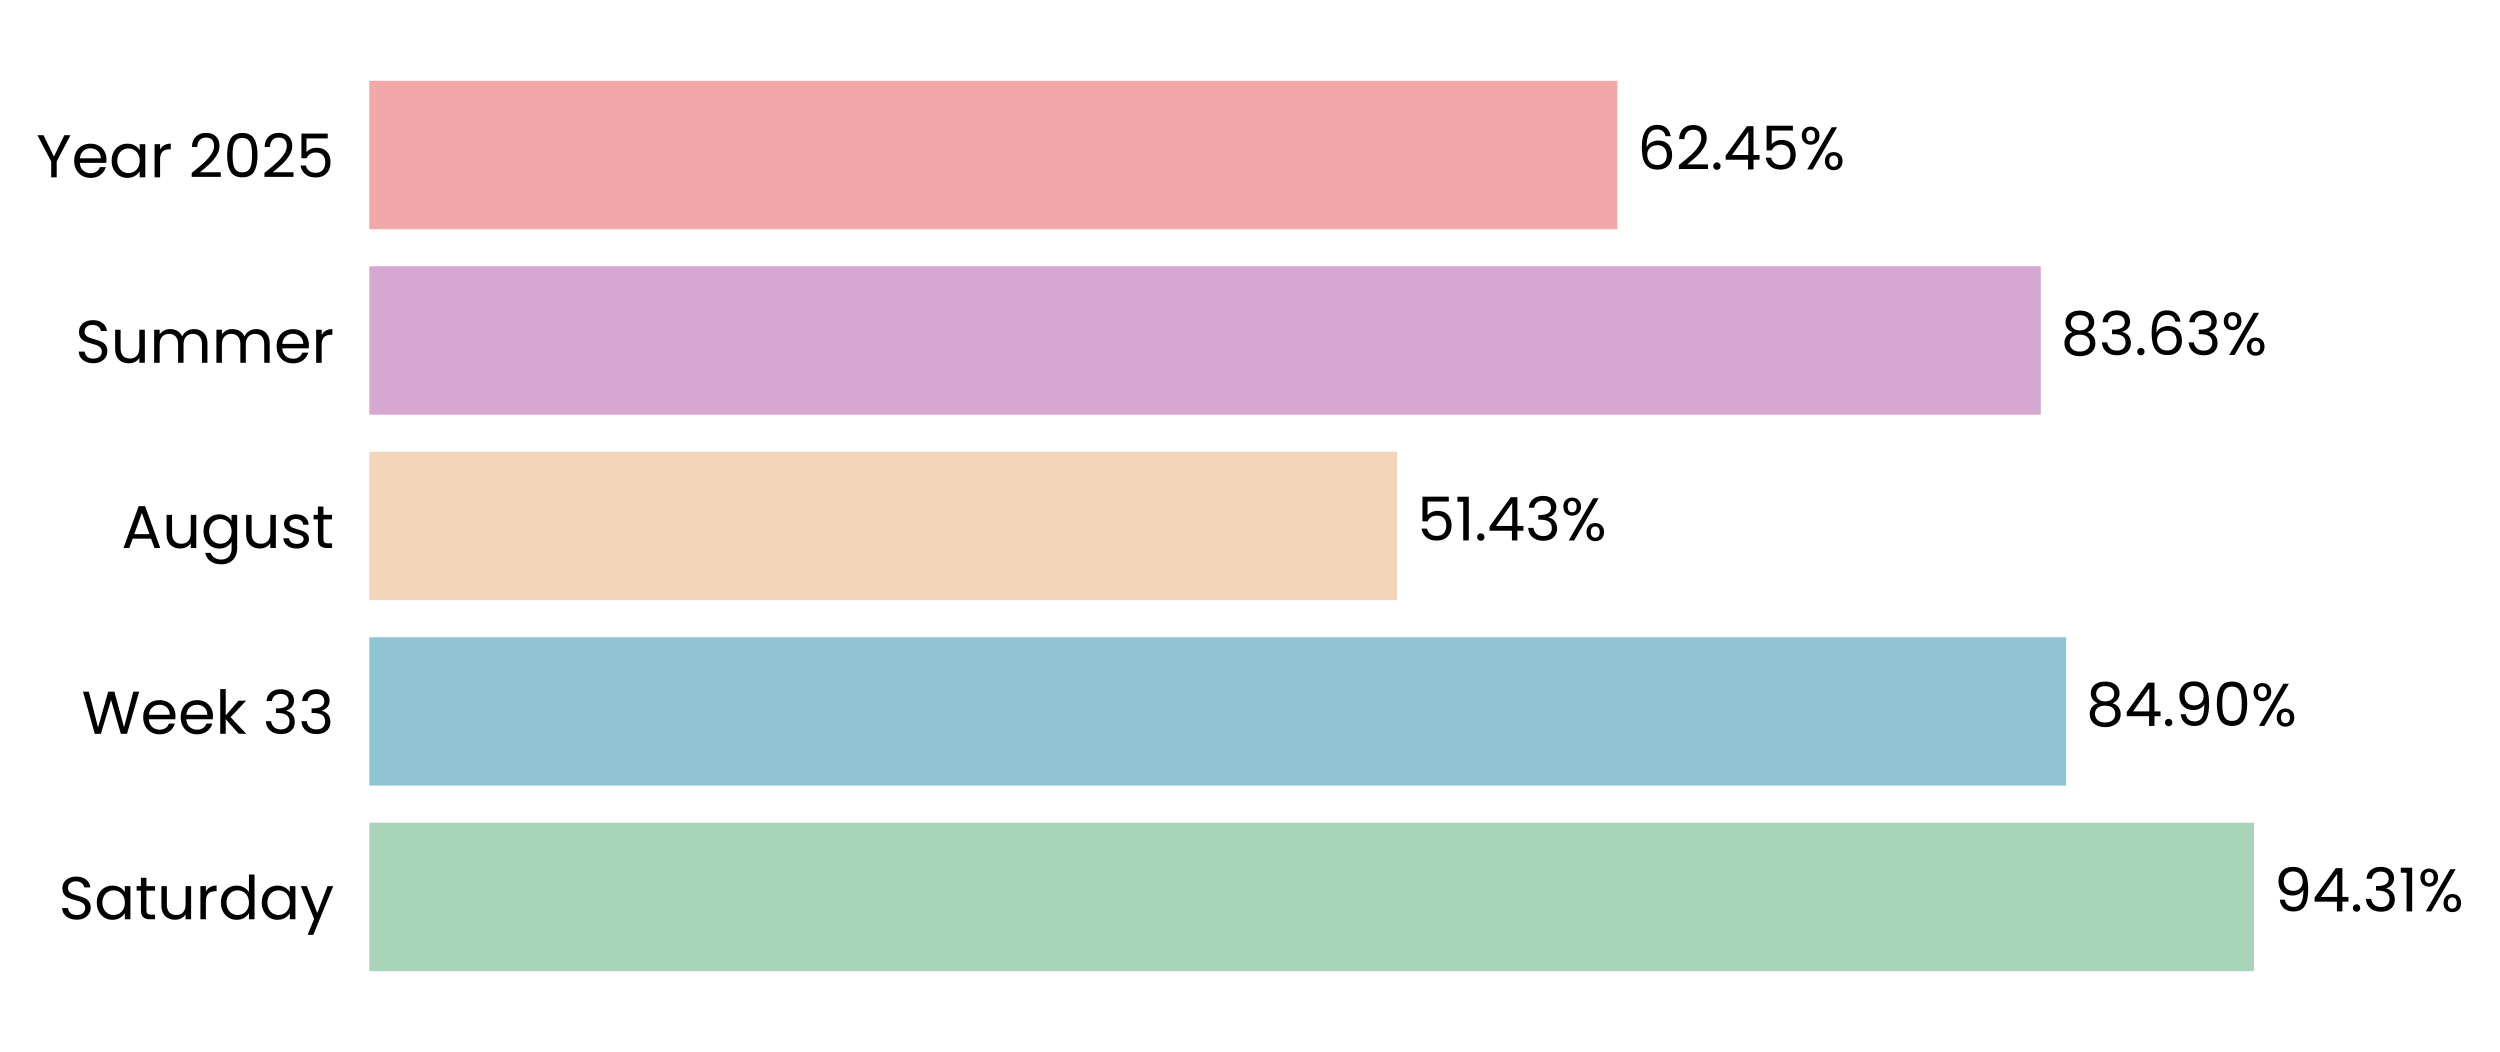
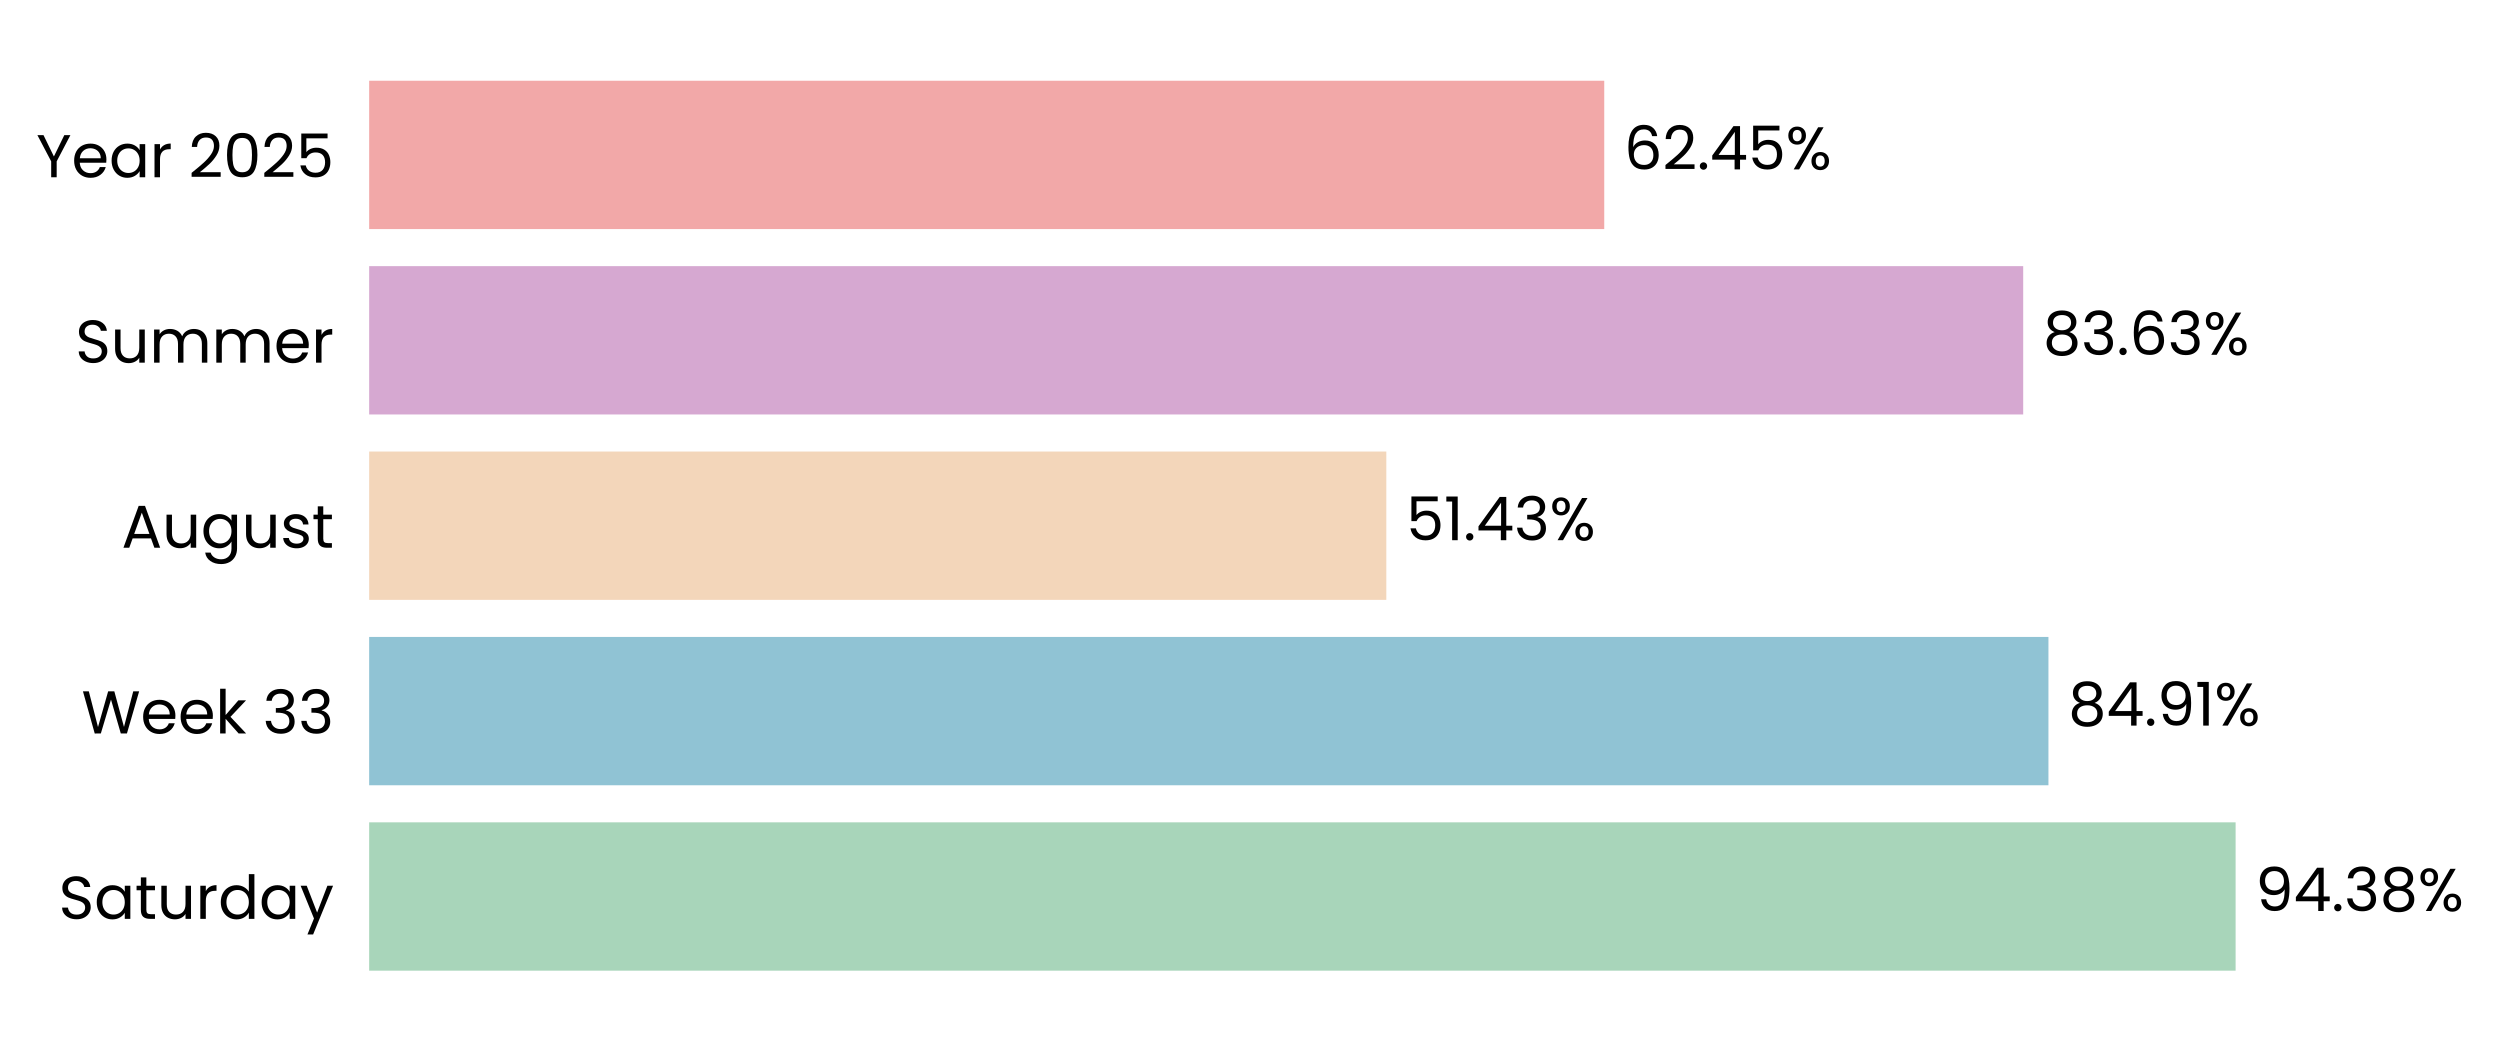
- <svg xmlns="http://www.w3.org/2000/svg" xmlns:xlink="http://www.w3.org/1999/xlink" width="496.25pt" height="208.8pt" viewBox="0 0 496.25 208.8" version="1.1">
+ <svg xmlns="http://www.w3.org/2000/svg" xmlns:xlink="http://www.w3.org/1999/xlink" width="496.479pt" height="208.8pt" viewBox="0 0 496.479 208.8" version="1.1">
  <defs>
    <style type="text/css">*{stroke-linejoin: round; stroke-linecap: butt}</style>
  </defs>
  <g id="figure_1">
    <g id="patch_1">
-       <path d="M 0 208.8  L 496.25 208.8  L 496.25 0  L 0 0  L 0 208.8  z " style="fill: none" />
+       <path d="M 0 208.8  L 496.479 208.8  L 496.479 0  L 0 0  L 0 208.8  z " style="fill: none" />
    </g>
    <g id="axes_1">
      <g id="patch_2">
-         <path d="M 73.311 201.6  L 470.028 201.6  L 470.028 7.2  L 73.311 7.2  L 73.311 201.6  z " style="fill: none" />
+         <path d="M 73.311 201.6  L 466.067 201.6  L 466.067 7.2  L 73.311 7.2  L 73.311 201.6  z " style="fill: none" />
      </g>
      <g id="patch_3">
-         <path d="M 73.311 192.764  L 447.437 192.764  L 447.437 163.309  L 73.311 163.309  z " clip-path="url(#p7d7066810b)" style="fill: #a8d5ba" />
+         <path d="M 73.311 192.764  L 443.974 192.764  L 443.974 163.309  L 73.311 163.309  z " clip-path="url(#p9d87093aaa)" style="fill: #a8d5ba" />
      </g>
      <g id="patch_4">
-         <path d="M 73.311 155.945  L 410.127 155.945  L 410.127 126.491  L 73.311 126.491  z " clip-path="url(#p7d7066810b)" style="fill: #90c3d4" />
+         <path d="M 73.311 155.945  L 406.803 155.945  L 406.803 126.491  L 73.311 126.491  z " clip-path="url(#p9d87093aaa)" style="fill: #90c3d4" />
      </g>
      <g id="patch_5">
-         <path d="M 73.311 119.127  L 277.339 119.127  L 277.339 89.673  L 73.311 89.673  z " clip-path="url(#p7d7066810b)" style="fill: #f3d6ba" />
+         <path d="M 73.311 119.127  L 275.311 119.127  L 275.311 89.673  L 73.311 89.673  z " clip-path="url(#p9d87093aaa)" style="fill: #f3d6ba" />
      </g>
      <g id="patch_6">
-         <path d="M 73.311 82.309  L 405.1 82.309  L 405.1 52.855  L 73.311 52.855  z " clip-path="url(#p7d7066810b)" style="fill: #d6a8d1" />
+         <path d="M 73.311 82.309  L 401.79 82.309  L 401.79 52.855  L 73.311 52.855  z " clip-path="url(#p9d87093aaa)" style="fill: #d6a8d1" />
      </g>
      <g id="patch_7">
-         <path d="M 73.311 45.491  L 321.061 45.491  L 321.061 16.036  L 73.311 16.036  z " clip-path="url(#p7d7066810b)" style="fill: #f2a8a8" />
+         <path d="M 73.311 45.491  L 318.588 45.491  L 318.588 16.036  L 73.311 16.036  z " clip-path="url(#p9d87093aaa)" style="fill: #f2a8a8" />
      </g>
      <g id="matplotlib.axis_1">
        <g id="ytick_1">
          <g id="text_1">
            <g transform="translate(11.65312 182.4764) scale(0.12 -0.12)">
              <defs>
                <path id="Poppins-Regular-53" d="M 1907 -45  Q 1466 -45 1117 112  Q 768 269 569 547  Q 371 826 365 1190  L 986 1190  Q 1018 877 1245 662  Q 1472 448 1907 448  Q 2323 448 2563 656  Q 2803 864 2803 1190  Q 2803 1446 2662 1606  Q 2522 1766 2310 1849  Q 2099 1933 1741 2029  Q 1299 2144 1033 2259  Q 768 2374 579 2620  Q 390 2867 390 3283  Q 390 3648 576 3929  Q 762 4211 1098 4364  Q 1434 4518 1869 4518  Q 2496 4518 2896 4204  Q 3296 3891 3347 3373  L 2707 3373  Q 2675 3629 2438 3824  Q 2202 4019 1811 4019  Q 1446 4019 1216 3830  Q 986 3642 986 3302  Q 986 3059 1123 2905  Q 1261 2752 1462 2672  Q 1664 2592 2029 2490  Q 2470 2368 2739 2249  Q 3008 2131 3200 1884  Q 3392 1638 3392 1216  Q 3392 890 3219 602  Q 3046 314 2707 134  Q 2368 -45 1907 -45  z " transform="scale(0.015625)" />
                <path id="Poppins-Regular-61" d="M 275 1766  Q 275 2304 492 2710  Q 710 3117 1091 3341  Q 1472 3565 1939 3565  Q 2400 3565 2739 3366  Q 3078 3168 3245 2867  L 3245 3507  L 3834 3507  L 3834 0  L 3245 0  L 3245 653  Q 3072 346 2729 144  Q 2387 -58 1933 -58  Q 1466 -58 1088 172  Q 710 403 492 819  Q 275 1235 275 1766  z M 3245 1760  Q 3245 2157 3085 2451  Q 2925 2746 2653 2902  Q 2381 3059 2054 3059  Q 1728 3059 1459 2905  Q 1190 2752 1030 2457  Q 870 2163 870 1766  Q 870 1363 1030 1065  Q 1190 768 1459 611  Q 1728 454 2054 454  Q 2381 454 2653 611  Q 2925 768 3085 1065  Q 3245 1363 3245 1760  z " transform="scale(0.015625)" />
                <path id="Poppins-Regular-74" d="M 1203 3027  L 1203 960  Q 1203 704 1312 598  Q 1421 493 1690 493  L 2118 493  L 2118 0  L 1594 0  Q 1107 0 864 224  Q 621 448 621 960  L 621 3027  L 166 3027  L 166 3507  L 621 3507  L 621 4390  L 1203 4390  L 1203 3507  L 2118 3507  L 2118 3027  L 1203 3027  z " transform="scale(0.015625)" />
                <path id="Poppins-Regular-75" d="M 3603 3507  L 3603 0  L 3021 0  L 3021 518  Q 2854 250 2556 99  Q 2259 -51 1901 -51  Q 1491 -51 1164 118  Q 838 288 649 627  Q 461 966 461 1453  L 461 3507  L 1037 3507  L 1037 1530  Q 1037 1011 1299 732  Q 1562 454 2016 454  Q 2483 454 2752 742  Q 3021 1030 3021 1581  L 3021 3507  L 3603 3507  z " transform="scale(0.015625)" />
                <path id="Poppins-Regular-72" d="M 1075 2938  Q 1229 3238 1513 3404  Q 1798 3571 2208 3571  L 2208 2970  L 2054 2970  Q 1075 2970 1075 1907  L 1075 0  L 493 0  L 493 3507  L 1075 3507  L 1075 2938  z " transform="scale(0.015625)" />
                <path id="Poppins-Regular-64" d="M 275 1766  Q 275 2304 492 2710  Q 710 3117 1091 3341  Q 1472 3565 1946 3565  Q 2355 3565 2707 3376  Q 3059 3187 3245 2880  L 3245 4736  L 3834 4736  L 3834 0  L 3245 0  L 3245 659  Q 3072 346 2733 144  Q 2394 -58 1939 -58  Q 1472 -58 1091 172  Q 710 403 492 819  Q 275 1235 275 1766  z M 3245 1760  Q 3245 2157 3085 2451  Q 2925 2746 2653 2902  Q 2381 3059 2054 3059  Q 1728 3059 1459 2905  Q 1190 2752 1030 2457  Q 870 2163 870 1766  Q 870 1363 1030 1065  Q 1190 768 1459 611  Q 1728 454 2054 454  Q 2381 454 2653 611  Q 2925 768 3085 1065  Q 3245 1363 3245 1760  z " transform="scale(0.015625)" />
                <path id="Poppins-Regular-79" d="M 3514 3507  L 1402 -1651  L 800 -1651  L 1491 38  L 77 3507  L 723 3507  L 1824 666  L 2912 3507  L 3514 3507  z " transform="scale(0.015625)" />
              </defs>
              <use xlink:href="#Poppins-Regular-53" />
              <use xlink:href="#Poppins-Regular-61" transform="translate(58.7 0)" />
              <use xlink:href="#Poppins-Regular-74" transform="translate(126.3 0)" />
              <use xlink:href="#Poppins-Regular-75" transform="translate(162.7 0)" />
              <use xlink:href="#Poppins-Regular-72" transform="translate(226.7 0)" />
              <use xlink:href="#Poppins-Regular-64" transform="translate(264 0)" />
              <use xlink:href="#Poppins-Regular-61" transform="translate(331.5999 0)" />
              <use xlink:href="#Poppins-Regular-79" transform="translate(399.1999 0)" />
            </g>
          </g>
        </g>
        <g id="ytick_2">
          <g id="text_2">
            <g transform="translate(16.19813 145.6582) scale(0.12 -0.12)">
              <defs>
                <path id="Poppins-Regular-57" d="M 6099 4461  L 4806 0  L 4154 0  L 3117 3590  L 2042 0  L 1395 -6  L 147 4461  L 768 4461  L 1741 678  L 2816 4461  L 3469 4461  L 4493 691  L 5472 4461  L 6099 4461  z " transform="scale(0.015625)" />
                <path id="Poppins-Regular-65" d="M 3693 1888  Q 3693 1722 3674 1536  L 870 1536  Q 902 1018 1225 726  Q 1549 435 2010 435  Q 2387 435 2640 611  Q 2893 787 2995 1082  L 3622 1082  Q 3482 576 3059 259  Q 2637 -58 2010 -58  Q 1510 -58 1116 166  Q 723 390 499 803  Q 275 1216 275 1760  Q 275 2304 492 2713  Q 710 3123 1104 3344  Q 1498 3565 2010 3565  Q 2509 3565 2893 3347  Q 3277 3130 3485 2749  Q 3693 2368 3693 1888  z M 3091 2010  Q 3091 2342 2944 2582  Q 2797 2822 2544 2947  Q 2291 3072 1984 3072  Q 1542 3072 1232 2790  Q 922 2509 877 2010  L 3091 2010  z " transform="scale(0.015625)" />
                <path id="Poppins-Regular-6b" d="M 2451 0  L 1075 1549  L 1075 0  L 493 0  L 493 4736  L 1075 4736  L 1075 1952  L 2426 3507  L 3238 3507  L 1587 1760  L 3245 0  L 2451 0  z " transform="scale(0.015625)" />
                <path id="Poppins-Regular-20" transform="scale(0.015625)" />
                <path id="Poppins-Regular-33" d="M 384 3462  Q 429 4051 838 4384  Q 1248 4717 1901 4717  Q 2336 4717 2653 4560  Q 2970 4403 3133 4134  Q 3296 3866 3296 3526  Q 3296 3130 3069 2842  Q 2842 2554 2477 2470  L 2477 2438  Q 2893 2336 3136 2035  Q 3379 1734 3379 1248  Q 3379 883 3212 592  Q 3046 301 2713 134  Q 2381 -32 1914 -32  Q 1235 -32 800 323  Q 365 678 314 1331  L 877 1331  Q 922 947 1190 704  Q 1459 461 1907 461  Q 2355 461 2588 694  Q 2822 928 2822 1299  Q 2822 1779 2502 1990  Q 2182 2202 1536 2202  L 1389 2202  L 1389 2688  L 1542 2688  Q 2131 2694 2432 2883  Q 2733 3072 2733 3469  Q 2733 3808 2512 4013  Q 2291 4218 1882 4218  Q 1485 4218 1241 4013  Q 998 3808 954 3462  L 384 3462  z " transform="scale(0.015625)" />
              </defs>
              <use xlink:href="#Poppins-Regular-57" />
              <use xlink:href="#Poppins-Regular-65" transform="translate(97.59999 0)" />
              <use xlink:href="#Poppins-Regular-65" transform="translate(159.6 0)" />
              <use xlink:href="#Poppins-Regular-6b" transform="translate(221.6 0)" />
              <use xlink:href="#Poppins-Regular-20" transform="translate(273.0999 0)" />
              <use xlink:href="#Poppins-Regular-33" transform="translate(299.7999 0)" />
              <use xlink:href="#Poppins-Regular-33" transform="translate(358.6999 0)" />
            </g>
          </g>
        </g>
        <g id="ytick_3">
          <g id="text_3">
            <g transform="translate(24.11812 108.78) scale(0.12 -0.12)">
              <defs>
                <path id="Poppins-Regular-41" d="M 3130 992  L 1184 992  L 826 0  L 211 0  L 1824 4435  L 2496 4435  L 4102 0  L 3488 0  L 3130 992  z M 2963 1466  L 2157 3718  L 1350 1466  L 2963 1466  z " transform="scale(0.015625)" />
                <path id="Poppins-Regular-67" d="M 1939 3565  Q 2394 3565 2736 3366  Q 3078 3168 3245 2867  L 3245 3507  L 3834 3507  L 3834 -77  Q 3834 -557 3629 -931  Q 3424 -1306 3043 -1517  Q 2662 -1728 2157 -1728  Q 1466 -1728 1005 -1401  Q 544 -1075 461 -512  L 1037 -512  Q 1133 -832 1433 -1027  Q 1734 -1222 2157 -1222  Q 2637 -1222 2941 -921  Q 3245 -621 3245 -77  L 3245 659  Q 3072 352 2733 147  Q 2394 -58 1939 -58  Q 1472 -58 1091 172  Q 710 403 492 819  Q 275 1235 275 1766  Q 275 2304 492 2710  Q 710 3117 1091 3341  Q 1472 3565 1939 3565  z M 3245 1760  Q 3245 2157 3085 2451  Q 2925 2746 2653 2902  Q 2381 3059 2054 3059  Q 1728 3059 1459 2905  Q 1190 2752 1030 2457  Q 870 2163 870 1766  Q 870 1363 1030 1065  Q 1190 768 1459 611  Q 1728 454 2054 454  Q 2381 454 2653 611  Q 2925 768 3085 1065  Q 3245 1363 3245 1760  z " transform="scale(0.015625)" />
                <path id="Poppins-Regular-73" d="M 1734 -58  Q 1331 -58 1011 80  Q 691 218 505 464  Q 320 710 301 1030  L 902 1030  Q 928 768 1149 601  Q 1370 435 1728 435  Q 2061 435 2253 582  Q 2445 730 2445 954  Q 2445 1184 2240 1296  Q 2035 1408 1606 1517  Q 1216 1619 969 1724  Q 723 1830 547 2038  Q 371 2246 371 2586  Q 371 2854 531 3078  Q 691 3302 985 3433  Q 1280 3565 1658 3565  Q 2240 3565 2598 3270  Q 2957 2976 2982 2464  L 2400 2464  Q 2381 2739 2179 2905  Q 1978 3072 1638 3072  Q 1325 3072 1139 2937  Q 954 2803 954 2586  Q 954 2413 1066 2301  Q 1178 2189 1347 2121  Q 1517 2054 1818 1971  Q 2195 1869 2432 1769  Q 2669 1670 2838 1472  Q 3008 1274 3014 954  Q 3014 666 2854 435  Q 2694 205 2403 73  Q 2112 -58 1734 -58  z " transform="scale(0.015625)" />
              </defs>
              <use xlink:href="#Poppins-Regular-41" />
              <use xlink:href="#Poppins-Regular-75" transform="translate(67.39999 0)" />
              <use xlink:href="#Poppins-Regular-67" transform="translate(131.4 0)" />
              <use xlink:href="#Poppins-Regular-75" transform="translate(199 0)" />
              <use xlink:href="#Poppins-Regular-73" transform="translate(263 0)" />
              <use xlink:href="#Poppins-Regular-74" transform="translate(315.2 0)" />
            </g>
          </g>
        </g>
        <g id="ytick_4">
          <g id="text_4">
            <g transform="translate(14.95125 72.02182) scale(0.12 -0.12)">
              <defs>
                <path id="Poppins-Regular-6d" d="M 4710 3571  Q 5120 3571 5440 3401  Q 5760 3232 5945 2893  Q 6131 2554 6131 2067  L 6131 0  L 5555 0  L 5555 1984  Q 5555 2509 5296 2787  Q 5037 3066 4595 3066  Q 4141 3066 3872 2774  Q 3603 2483 3603 1933  L 3603 0  L 3027 0  L 3027 1984  Q 3027 2509 2768 2787  Q 2509 3066 2067 3066  Q 1613 3066 1344 2774  Q 1075 2483 1075 1933  L 1075 0  L 493 0  L 493 3507  L 1075 3507  L 1075 3002  Q 1248 3277 1539 3424  Q 1830 3571 2182 3571  Q 2624 3571 2963 3372  Q 3302 3174 3469 2790  Q 3616 3162 3955 3366  Q 4294 3571 4710 3571  z " transform="scale(0.015625)" />
              </defs>
              <use xlink:href="#Poppins-Regular-53" />
              <use xlink:href="#Poppins-Regular-75" transform="translate(58.7 0)" />
              <use xlink:href="#Poppins-Regular-6d" transform="translate(122.7 0)" />
              <use xlink:href="#Poppins-Regular-6d" transform="translate(225.7 0)" />
              <use xlink:href="#Poppins-Regular-65" transform="translate(328.7 0)" />
              <use xlink:href="#Poppins-Regular-72" transform="translate(390.6999 0)" />
            </g>
          </g>
        </g>
        <g id="ytick_5">
          <g id="text_5">
            <g transform="translate(7.2 35.20364) scale(0.12 -0.12)">
              <defs>
                <path id="Poppins-Regular-59" d="M 3616 4461  L 2163 1683  L 2163 0  L 1581 0  L 1581 1683  L 122 4461  L 768 4461  L 1869 2202  L 2970 4461  L 3616 4461  z " transform="scale(0.015625)" />
                <path id="Poppins-Regular-32" d="M 326 467  Q 1139 1120 1600 1539  Q 2061 1958 2377 2416  Q 2694 2874 2694 3315  Q 2694 3731 2492 3971  Q 2291 4211 1843 4211  Q 1408 4211 1168 3939  Q 928 3667 909 3213  L 346 3213  Q 371 3930 780 4320  Q 1190 4710 1837 4710  Q 2496 4710 2883 4345  Q 3270 3981 3270 3341  Q 3270 2810 2953 2307  Q 2637 1805 2233 1424  Q 1830 1043 1203 538  L 3405 538  L 3405 51  L 326 51  L 326 467  z " transform="scale(0.015625)" />
                <path id="Poppins-Regular-30" d="M 397 2362  Q 397 3462 755 4080  Q 1114 4698 2010 4698  Q 2899 4698 3257 4080  Q 3616 3462 3616 2362  Q 3616 1242 3257 621  Q 2899 0 2010 0  Q 1114 0 755 621  Q 397 1242 397 2362  z M 3040 2362  Q 3040 2918 2966 3305  Q 2893 3693 2665 3929  Q 2438 4166 2010 4166  Q 1574 4166 1347 3929  Q 1120 3693 1046 3305  Q 973 2918 973 2362  Q 973 1786 1046 1395  Q 1120 1005 1347 768  Q 1574 531 2010 531  Q 2438 531 2665 768  Q 2893 1005 2966 1395  Q 3040 1786 3040 2362  z " transform="scale(0.015625)" />
                <path id="Poppins-Regular-35" d="M 3347 4122  L 1101 4122  L 1101 2662  Q 1248 2867 1536 2998  Q 1824 3130 2157 3130  Q 2688 3130 3021 2909  Q 3354 2688 3498 2339  Q 3642 1990 3642 1600  Q 3642 1139 3469 774  Q 3296 410 2941 198  Q 2586 -13 2061 -13  Q 1389 -13 973 332  Q 557 678 467 1254  L 1037 1254  Q 1120 890 1389 685  Q 1658 480 2067 480  Q 2573 480 2829 784  Q 3085 1088 3085 1587  Q 3085 2086 2829 2358  Q 2573 2630 2074 2630  Q 1734 2630 1481 2467  Q 1229 2304 1114 2022  L 563 2022  L 563 4634  L 3347 4634  L 3347 4122  z " transform="scale(0.015625)" />
              </defs>
              <use xlink:href="#Poppins-Regular-59" />
              <use xlink:href="#Poppins-Regular-65" transform="translate(58.39999 0)" />
              <use xlink:href="#Poppins-Regular-61" transform="translate(120.4 0)" />
              <use xlink:href="#Poppins-Regular-72" transform="translate(188 0)" />
              <use xlink:href="#Poppins-Regular-20" transform="translate(225.3 0)" />
              <use xlink:href="#Poppins-Regular-32" transform="translate(252 0)" />
              <use xlink:href="#Poppins-Regular-30" transform="translate(309.4999 0)" />
              <use xlink:href="#Poppins-Regular-32" transform="translate(372.2999 0)" />
              <use xlink:href="#Poppins-Regular-35" transform="translate(429.7999 0)" />
            </g>
          </g>
        </g>
      </g>
      <g id="text_6">
-         <g transform="translate(451.4041 180.9164) scale(0.12 -0.12)">
+         <g transform="translate(447.9016 180.9164) scale(0.12 -0.12)">
          <defs>
            <path id="Poppins-Regular-39" d="M 1146 1242  Q 1210 877 1443 678  Q 1677 480 2074 480  Q 2605 480 2857 896  Q 3110 1312 3098 2298  Q 2963 2010 2649 1846  Q 2336 1683 1952 1683  Q 1523 1683 1187 1859  Q 851 2035 659 2374  Q 467 2714 467 3194  Q 467 3878 864 4297  Q 1261 4717 1990 4717  Q 2886 4717 3248 4134  Q 3610 3552 3610 2400  Q 3610 1594 3466 1069  Q 3322 544 2979 269  Q 2637 -6 2042 -6  Q 1389 -6 1024 346  Q 659 698 608 1242  L 1146 1242  z M 2048 2176  Q 2477 2176 2752 2441  Q 3027 2707 3027 3162  Q 3027 3642 2758 3936  Q 2490 4230 2003 4230  Q 1555 4230 1289 3948  Q 1024 3667 1024 3206  Q 1024 2739 1286 2457  Q 1549 2176 2048 2176  z " transform="scale(0.015625)" />
            <path id="Poppins-Regular-34" d="M 256 1030  L 256 1472  L 2502 4582  L 3200 4582  L 3200 1536  L 3840 1536  L 3840 1030  L 3200 1030  L 3200 0  L 2624 0  L 2624 1030  L 256 1030  z M 2650 3974  L 928 1536  L 2650 1536  L 2650 3974  z " transform="scale(0.015625)" />
            <path id="Poppins-Regular-2e" d="M 678 -38  Q 512 -38 397 77  Q 282 192 282 358  Q 282 525 397 640  Q 512 755 678 755  Q 838 755 950 640  Q 1062 525 1062 358  Q 1062 192 950 77  Q 838 -38 678 -38  z " transform="scale(0.015625)" />
-             <path id="Poppins-Regular-31" d="M 243 4096  L 243 4627  L 1446 4627  L 1446 0  L 858 0  L 858 4096  L 243 4096  z " transform="scale(0.015625)" />
+             <path id="Poppins-Regular-38" d="M 1242 2406  Q 883 2547 691 2816  Q 499 3085 499 3469  Q 499 3814 672 4092  Q 845 4371 1187 4534  Q 1530 4698 2016 4698  Q 2502 4698 2844 4534  Q 3187 4371 3363 4092  Q 3539 3814 3539 3469  Q 3539 3098 3340 2819  Q 3142 2541 2797 2406  Q 3194 2285 3427 1981  Q 3661 1677 3661 1248  Q 3661 832 3456 521  Q 3251 211 2876 41  Q 2502 -128 2016 -128  Q 1530 -128 1162 41  Q 794 211 589 521  Q 384 832 384 1248  Q 384 1677 614 1984  Q 845 2291 1242 2406  z M 2976 3398  Q 2976 3789 2720 4000  Q 2464 4211 2016 4211  Q 1574 4211 1318 4000  Q 1062 3789 1062 3392  Q 1062 3034 1328 2816  Q 1594 2598 2016 2598  Q 2445 2598 2710 2819  Q 2976 3040 2976 3398  z M 2016 2150  Q 1542 2150 1241 1929  Q 941 1709 941 1267  Q 941 858 1232 608  Q 1523 358 2016 358  Q 2509 358 2797 608  Q 3085 858 3085 1267  Q 3085 1696 2790 1923  Q 2496 2150 2016 2150  z " transform="scale(0.015625)" />
            <path id="Poppins-Regular-25" d="M 269 3584  Q 269 4019 531 4278  Q 794 4538 1203 4538  Q 1613 4538 1875 4278  Q 2138 4019 2138 3584  Q 2138 3142 1875 2883  Q 1613 2624 1203 2624  Q 794 2624 531 2883  Q 269 3142 269 3584  z M 4006 4467  L 1414 0  L 838 0  L 3430 4467  L 4006 4467  z M 1203 4179  Q 986 4179 861 4028  Q 736 3878 736 3584  Q 736 3290 861 3136  Q 986 2982 1203 2982  Q 1421 2982 1549 3139  Q 1677 3296 1677 3584  Q 1677 3878 1549 4028  Q 1421 4179 1203 4179  z M 2720 883  Q 2720 1325 2982 1584  Q 3245 1843 3654 1843  Q 4064 1843 4323 1584  Q 4582 1325 4582 883  Q 4582 448 4323 185  Q 4064 -77 3654 -77  Q 3245 -77 2982 182  Q 2720 442 2720 883  z M 3648 1478  Q 3430 1478 3302 1328  Q 3174 1178 3174 883  Q 3174 595 3302 444  Q 3430 294 3648 294  Q 3866 294 3994 444  Q 4122 595 4122 883  Q 4122 1178 3994 1328  Q 3866 1478 3648 1478  z " transform="scale(0.015625)" />
          </defs>
          <use xlink:href="#Poppins-Regular-39" />
          <use xlink:href="#Poppins-Regular-34" transform="translate(62.99999 0)" />
          <use xlink:href="#Poppins-Regular-2e" transform="translate(125.9 0)" />
          <use xlink:href="#Poppins-Regular-33" transform="translate(146.9 0)" />
-           <use xlink:href="#Poppins-Regular-31" transform="translate(205.8 0)" />
-           <use xlink:href="#Poppins-Regular-25" transform="translate(237.7999 0)" />
+           <use xlink:href="#Poppins-Regular-38" transform="translate(205.8 0)" />
+           <use xlink:href="#Poppins-Regular-25" transform="translate(268.8999 0)" />
        </g>
      </g>
      <g id="text_7">
-         <g transform="translate(414.0939 144.0982) scale(0.12 -0.12)">
+         <g transform="translate(410.7301 144.0982) scale(0.12 -0.12)">
          <defs>
-             <path id="Poppins-Regular-38" d="M 1242 2406  Q 883 2547 691 2816  Q 499 3085 499 3469  Q 499 3814 672 4092  Q 845 4371 1187 4534  Q 1530 4698 2016 4698  Q 2502 4698 2844 4534  Q 3187 4371 3363 4092  Q 3539 3814 3539 3469  Q 3539 3098 3340 2819  Q 3142 2541 2797 2406  Q 3194 2285 3427 1981  Q 3661 1677 3661 1248  Q 3661 832 3456 521  Q 3251 211 2876 41  Q 2502 -128 2016 -128  Q 1530 -128 1162 41  Q 794 211 589 521  Q 384 832 384 1248  Q 384 1677 614 1984  Q 845 2291 1242 2406  z M 2976 3398  Q 2976 3789 2720 4000  Q 2464 4211 2016 4211  Q 1574 4211 1318 4000  Q 1062 3789 1062 3392  Q 1062 3034 1328 2816  Q 1594 2598 2016 2598  Q 2445 2598 2710 2819  Q 2976 3040 2976 3398  z M 2016 2150  Q 1542 2150 1241 1929  Q 941 1709 941 1267  Q 941 858 1232 608  Q 1523 358 2016 358  Q 2509 358 2797 608  Q 3085 858 3085 1267  Q 3085 1696 2790 1923  Q 2496 2150 2016 2150  z " transform="scale(0.015625)" />
+             <path id="Poppins-Regular-31" d="M 243 4096  L 243 4627  L 1446 4627  L 1446 0  L 858 0  L 858 4096  L 243 4096  z " transform="scale(0.015625)" />
          </defs>
          <use xlink:href="#Poppins-Regular-38" />
          <use xlink:href="#Poppins-Regular-34" transform="translate(63.09999 0)" />
          <use xlink:href="#Poppins-Regular-2e" transform="translate(126 0)" />
          <use xlink:href="#Poppins-Regular-39" transform="translate(147 0)" />
-           <use xlink:href="#Poppins-Regular-30" transform="translate(210 0)" />
-           <use xlink:href="#Poppins-Regular-25" transform="translate(272.7999 0)" />
+           <use xlink:href="#Poppins-Regular-31" transform="translate(210 0)" />
+           <use xlink:href="#Poppins-Regular-25" transform="translate(241.9999 0)" />
        </g>
      </g>
      <g id="text_8">
-         <g transform="translate(281.3066 107.28) scale(0.12 -0.12)">
+         <g transform="translate(279.2385 107.28) scale(0.12 -0.12)">
          <use xlink:href="#Poppins-Regular-35" />
          <use xlink:href="#Poppins-Regular-31" transform="translate(62.79999 0)" />
          <use xlink:href="#Poppins-Regular-2e" transform="translate(94.79997 0)" />
          <use xlink:href="#Poppins-Regular-34" transform="translate(115.8 0)" />
          <use xlink:href="#Poppins-Regular-33" transform="translate(178.7 0)" />
          <use xlink:href="#Poppins-Regular-25" transform="translate(237.5999 0)" />
        </g>
      </g>
      <g id="text_9">
-         <g transform="translate(409.0673 70.46182) scale(0.12 -0.12)">
+         <g transform="translate(405.7177 70.46182) scale(0.12 -0.12)">
          <defs>
            <path id="Poppins-Regular-36" d="M 2976 3526  Q 2835 4237 2099 4237  Q 1530 4237 1248 3798  Q 966 3360 973 2355  Q 1120 2688 1462 2877  Q 1805 3066 2227 3066  Q 2886 3066 3280 2656  Q 3674 2246 3674 1523  Q 3674 1088 3504 742  Q 3334 397 2992 192  Q 2650 -13 2163 -13  Q 1504 -13 1133 281  Q 762 576 614 1094  Q 467 1613 467 2374  Q 467 4723 2106 4723  Q 2733 4723 3091 4384  Q 3450 4045 3514 3526  L 2976 3526  z M 2106 2573  Q 1830 2573 1587 2461  Q 1344 2349 1193 2121  Q 1043 1894 1043 1568  Q 1043 1082 1324 778  Q 1606 474 2131 474  Q 2579 474 2844 752  Q 3110 1030 3110 1504  Q 3110 2003 2854 2288  Q 2598 2573 2106 2573  z " transform="scale(0.015625)" />
          </defs>
          <use xlink:href="#Poppins-Regular-38" />
          <use xlink:href="#Poppins-Regular-33" transform="translate(63.09999 0)" />
          <use xlink:href="#Poppins-Regular-2e" transform="translate(122 0)" />
          <use xlink:href="#Poppins-Regular-36" transform="translate(143 0)" />
          <use xlink:href="#Poppins-Regular-33" transform="translate(206.5 0)" />
          <use xlink:href="#Poppins-Regular-25" transform="translate(265.3999 0)" />
        </g>
      </g>
      <g id="text_10">
-         <g transform="translate(325.0285 33.64364) scale(0.12 -0.12)">
+         <g transform="translate(322.5158 33.64364) scale(0.12 -0.12)">
          <use xlink:href="#Poppins-Regular-36" />
          <use xlink:href="#Poppins-Regular-32" transform="translate(63.49999 0)" />
          <use xlink:href="#Poppins-Regular-2e" transform="translate(121 0)" />
          <use xlink:href="#Poppins-Regular-34" transform="translate(142 0)" />
          <use xlink:href="#Poppins-Regular-35" transform="translate(204.8999 0)" />
          <use xlink:href="#Poppins-Regular-25" transform="translate(267.6999 0)" />
        </g>
      </g>
    </g>
  </g>
  <defs>
-     <clipPath id="p7d7066810b">
-       <rect x="73.311" y="7.2" width="396.716" height="194.4" />
+     <clipPath id="p9d87093aaa">
+       <rect x="73.311" y="7.2" width="392.755" height="194.4" />
    </clipPath>
  </defs>
</svg>
